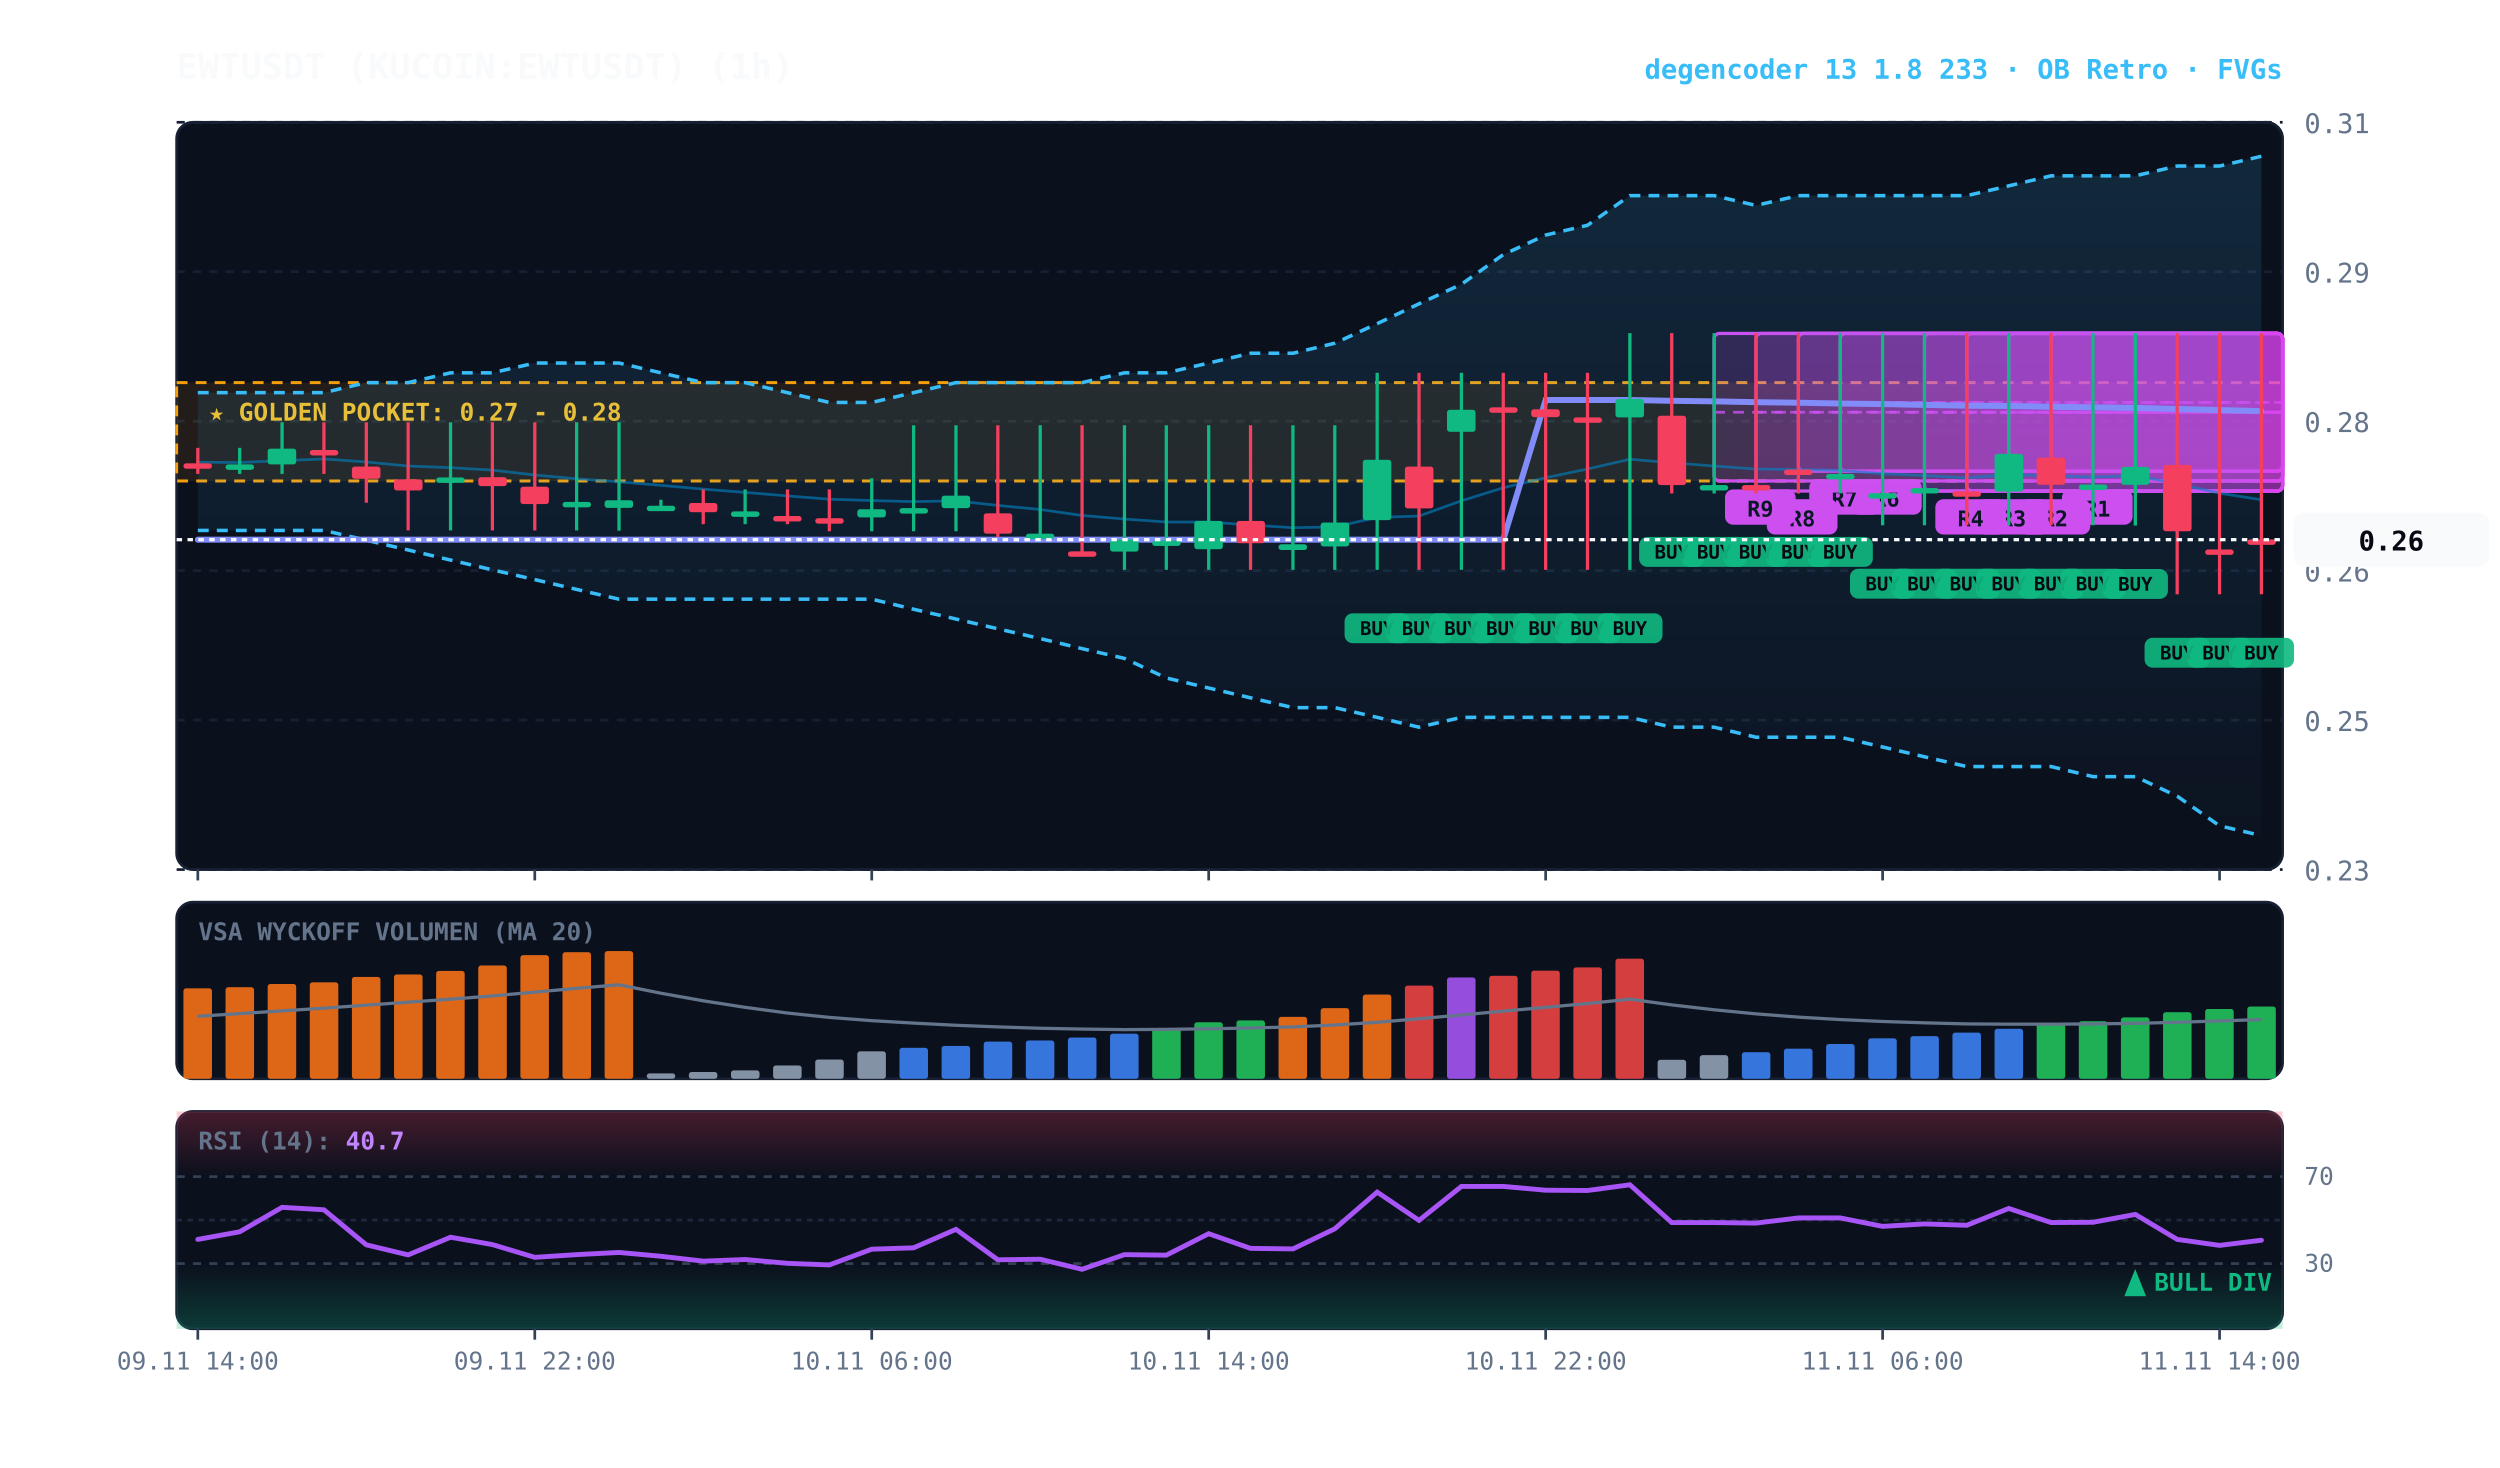
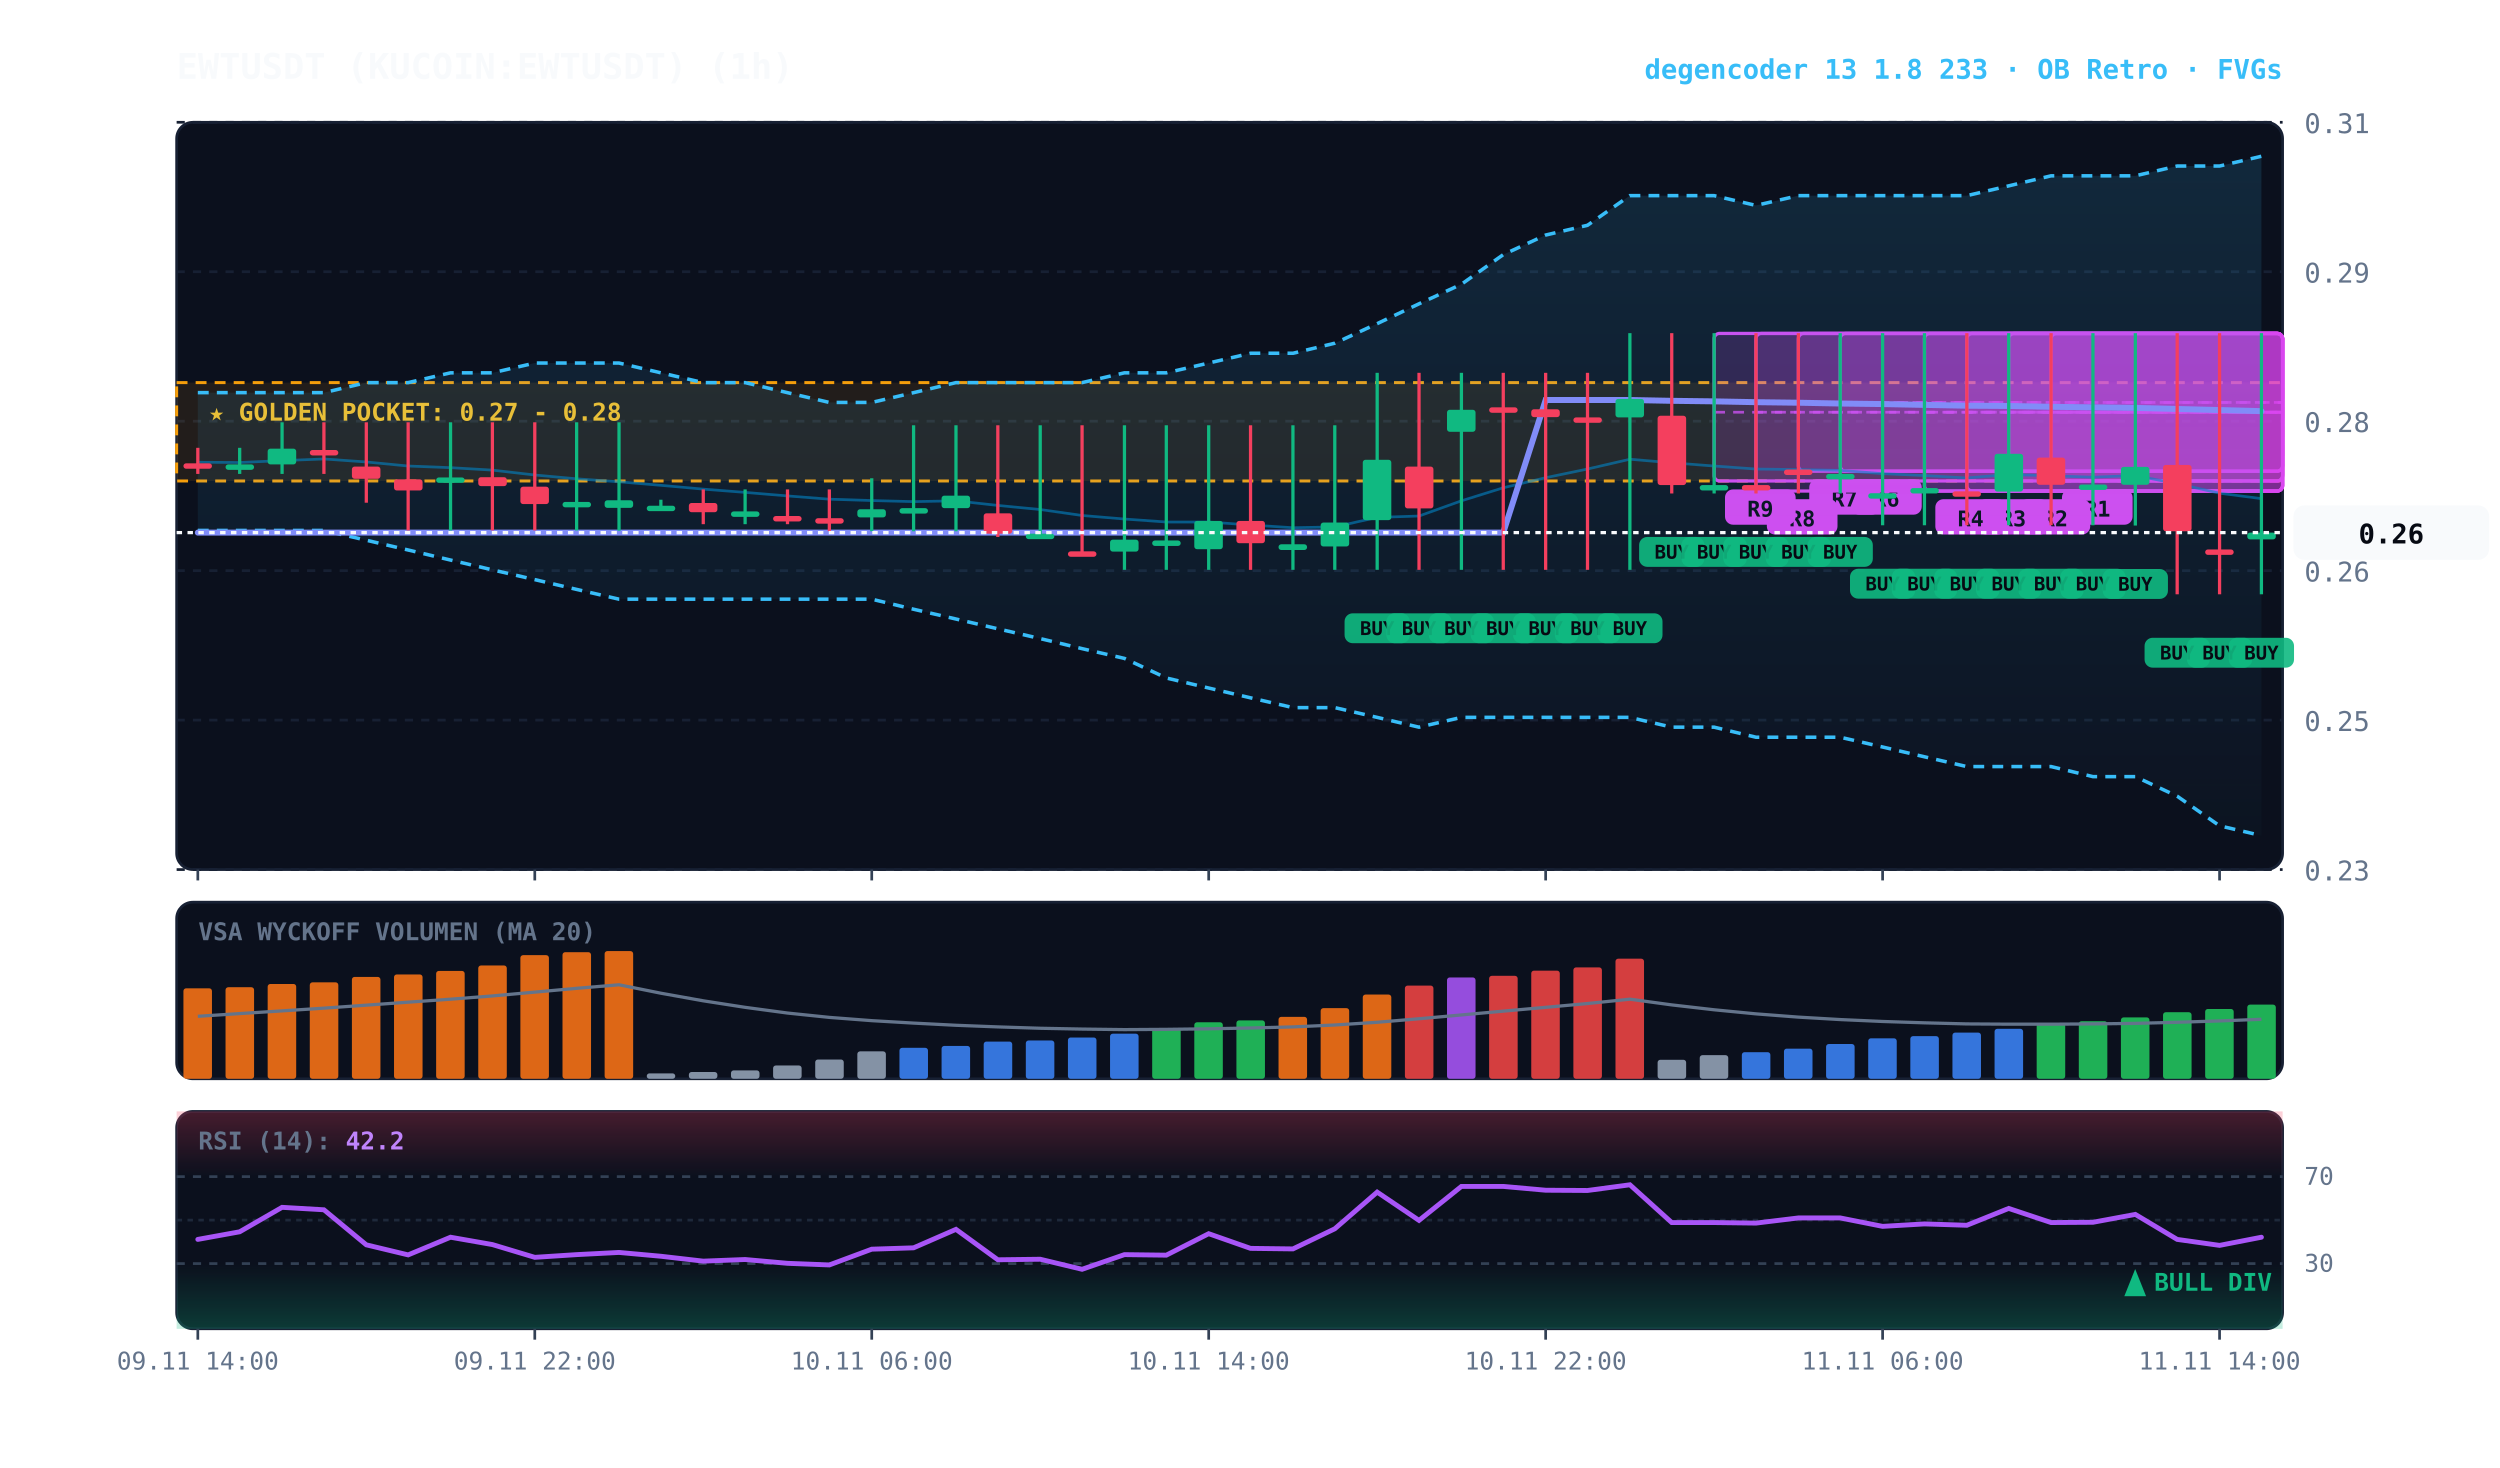
<svg xmlns="http://www.w3.org/2000/svg" viewBox="0 0 920 540" width="100%" height="100%" style="background:#070a13; font-family:'JetBrains Mono', monospace;">
  <defs>
    <linearGradient id="cloud-grad" x1="0%" y1="0%" x2="0%" y2="100%">
      <stop offset="0%" stop-color="#38bdf8" stop-opacity="0.14" />
      <stop offset="100%" stop-color="#38bdf8" stop-opacity="0.02" />
    </linearGradient>
    <linearGradient id="rsi-overbought" x1="0%" y1="0%" x2="0%" y2="100%">
      <stop offset="0%" stop-color="#f43f5e" stop-opacity="0.25" />
      <stop offset="100%" stop-color="#f43f5e" stop-opacity="0.0" />
    </linearGradient>
    <linearGradient id="rsi-oversold" x1="0%" y1="0%" x2="0%" y2="100%">
      <stop offset="0%" stop-color="#10b981" stop-opacity="0.0" />
      <stop offset="100%" stop-color="#10b981" stop-opacity="0.25" />
    </linearGradient>
  </defs>
  <rect x="65" y="45" width="775" height="275" fill="#0b101d" rx="6" stroke="#172033" stroke-width="1" />
  <rect x="65" y="332" width="775" height="65" fill="#0b101d" rx="6" stroke="#172033" stroke-width="1" />
  <rect x="65" y="409" width="775" height="80" fill="#0b101d" rx="6" stroke="#172033" stroke-width="1" />
  <line x1="65" y1="320.0" x2="840" y2="320.0" stroke="#172033" stroke-dasharray="3,3" stroke-width="1" />
  <text x="848" y="324.0" fill="#64748b" font-size="10" text-anchor="start">0.23</text>
  <line x1="65" y1="265.0" x2="840" y2="265.0" stroke="#172033" stroke-dasharray="3,3" stroke-width="1" />
  <text x="848" y="269.0" fill="#64748b" font-size="10" text-anchor="start">0.25</text>
  <line x1="65" y1="210.0" x2="840" y2="210.0" stroke="#172033" stroke-dasharray="3,3" stroke-width="1" />
  <text x="848" y="214.0" fill="#64748b" font-size="10" text-anchor="start">0.26</text>
  <line x1="65" y1="155.0" x2="840" y2="155.0" stroke="#172033" stroke-dasharray="3,3" stroke-width="1" />
  <text x="848" y="159.0" fill="#64748b" font-size="10" text-anchor="start">0.28</text>
  <line x1="65" y1="100.0" x2="840" y2="100.0" stroke="#172033" stroke-dasharray="3,3" stroke-width="1" />
  <text x="848" y="104.0" fill="#64748b" font-size="10" text-anchor="start">0.29</text>
  <line x1="65" y1="45.0" x2="840" y2="45.0" stroke="#172033" stroke-dasharray="3,3" stroke-width="1" />
  <text x="848" y="49.0" fill="#64748b" font-size="10" text-anchor="start">0.31</text>
  <rect x="65" y="140.8" width="775" height="36.2" fill="rgba(245, 158, 11, 0.10)" stroke="#f59e0b" stroke-dasharray="4,3" stroke-width="1.1" />
  <text x="77" y="154.8" fill="#fbbf24" font-size="9" font-weight="bold">★ GOLDEN POCKET: 0.27 - 0.28</text>
  <rect x="754.8" y="122.7" width="85.2" height="54.3" fill="rgba(217, 70, 239, 0.18)" stroke="#d946ef" stroke-width="1.2" rx="2" />
  <line x1="754.8" y1="151.7" x2="840" y2="151.7" stroke="#d946ef" stroke-dasharray="4,3" stroke-width="1.0" opacity="0.8" />
  <rect x="758.8" y="180.1" width="26" height="13" fill="#d946ef" rx="3" />
  <text x="771.8" y="190.1" fill="#070a13" font-size="8" font-weight="bold" text-anchor="middle">R1</text>
  <rect x="739.2" y="122.7" width="100.8" height="58.0" fill="rgba(217, 70, 239, 0.18)" stroke="#d946ef" stroke-width="1.2" rx="2" />
  <line x1="739.2" y1="151.7" x2="840" y2="151.7" stroke="#d946ef" stroke-dasharray="4,3" stroke-width="1.0" opacity="0.8" />
  <rect x="743.2" y="183.7" width="26" height="13" fill="#d946ef" rx="3" />
  <text x="756.2" y="193.7" fill="#070a13" font-size="8" font-weight="bold" text-anchor="middle">R2</text>
  <rect x="723.8" y="122.7" width="116.2" height="58.0" fill="rgba(217, 70, 239, 0.18)" stroke="#d946ef" stroke-width="1.2" rx="2" />
  <line x1="723.8" y1="151.7" x2="840" y2="151.7" stroke="#d946ef" stroke-dasharray="4,3" stroke-width="1.0" opacity="0.8" />
  <rect x="727.8" y="183.7" width="26" height="13" fill="#d946ef" rx="3" />
  <text x="740.8" y="193.7" fill="#070a13" font-size="8" font-weight="bold" text-anchor="middle">R3</text>
  <rect x="708.2" y="122.7" width="131.8" height="58.0" fill="rgba(217, 70, 239, 0.18)" stroke="#d946ef" stroke-width="1.2" rx="2" />
  <line x1="708.2" y1="151.7" x2="840" y2="151.7" stroke="#d946ef" stroke-dasharray="4,3" stroke-width="1.0" opacity="0.8" />
  <rect x="712.2" y="183.7" width="26" height="13" fill="#d946ef" rx="3" />
  <text x="725.2" y="193.7" fill="#070a13" font-size="8" font-weight="bold" text-anchor="middle">R4</text>
  <rect x="677.2" y="122.7" width="162.8" height="50.7" fill="rgba(217, 70, 239, 0.18)" stroke="#d946ef" stroke-width="1.2" rx="2" />
  <line x1="677.2" y1="148.1" x2="840" y2="148.1" stroke="#d946ef" stroke-dasharray="4,3" stroke-width="1.0" opacity="0.8" />
  <rect x="681.2" y="176.4" width="26" height="13" fill="#d946ef" rx="3" />
  <text x="694.2" y="186.4" fill="#070a13" font-size="8" font-weight="bold" text-anchor="middle">R6</text>
  <rect x="661.8" y="122.7" width="178.2" height="50.7" fill="rgba(217, 70, 239, 0.18)" stroke="#d946ef" stroke-width="1.2" rx="2" />
  <line x1="661.8" y1="148.1" x2="840" y2="148.1" stroke="#d946ef" stroke-dasharray="4,3" stroke-width="1.0" opacity="0.8" />
  <rect x="665.8" y="176.4" width="26" height="13" fill="#d946ef" rx="3" />
  <text x="678.8" y="186.4" fill="#070a13" font-size="8" font-weight="bold" text-anchor="middle">R7</text>
  <rect x="646.2" y="122.7" width="193.8" height="58.0" fill="rgba(217, 70, 239, 0.18)" stroke="#d946ef" stroke-width="1.2" rx="2" />
  <line x1="646.2" y1="151.7" x2="840" y2="151.7" stroke="#d946ef" stroke-dasharray="4,3" stroke-width="1.0" opacity="0.8" />
  <rect x="650.2" y="183.7" width="26" height="13" fill="#d946ef" rx="3" />
  <text x="663.2" y="193.7" fill="#070a13" font-size="8" font-weight="bold" text-anchor="middle">R8</text>
  <rect x="630.8" y="122.7" width="209.2" height="54.3" fill="rgba(217, 70, 239, 0.18)" stroke="#d946ef" stroke-width="1.2" rx="2" />
  <line x1="630.8" y1="151.7" x2="840" y2="151.7" stroke="#d946ef" stroke-dasharray="4,3" stroke-width="1.0" opacity="0.8" />
  <rect x="634.8" y="180.1" width="26" height="13" fill="#d946ef" rx="3" />
  <text x="647.8" y="190.1" fill="#070a13" font-size="8" font-weight="bold" text-anchor="middle">R9</text>
  <polygon points="72.8,144.5 88.2,144.5 103.8,144.5 119.2,144.5 134.8,140.8 150.2,140.8 165.8,137.2 181.2,137.2 196.8,133.6 212.2,133.6 227.8,133.6 243.2,137.2 258.8,140.8 274.2,140.8 289.8,144.5 305.2,148.1 320.8,148.1 336.2,144.5 351.8,140.8 367.2,140.8 382.8,140.8 398.2,140.8 413.8,137.2 429.2,137.2 444.8,133.6 460.2,130.0 475.8,130.0 491.2,126.3 506.8,119.1 522.2,111.8 537.8,104.6 553.2,93.7 568.8,86.5 584.2,82.9 599.8,72.0 615.2,72.0 630.8,72.0 646.2,75.6 661.8,72.0 677.2,72.0 692.8,72.0 708.2,72.0 723.8,72.0 739.2,68.4 754.8,64.7 770.2,64.7 785.8,64.7 801.2,61.1 816.8,61.1 832.2,57.5 832.2,307.5 816.8,303.9 801.2,293.0 785.8,285.8 770.2,285.8 754.8,282.1 739.2,282.1 723.8,282.1 708.2,278.5 692.8,274.9 677.2,271.3 661.8,271.3 646.2,271.3 630.8,267.6 615.2,267.6 599.8,264.0 584.2,264.0 568.8,264.0 553.2,264.0 537.8,264.0 522.2,267.6 506.8,264.0 491.2,260.4 475.8,260.4 460.2,256.8 444.8,253.2 429.2,249.5 413.8,242.3 398.2,238.7 382.8,235.0 367.2,231.4 351.8,227.8 336.2,224.2 320.8,220.5 305.2,220.5 289.8,220.5 274.2,220.5 258.8,220.5 243.2,220.5 227.8,220.5 212.2,216.9 196.8,213.3 181.2,209.7 165.8,206.1 150.2,202.4 134.8,198.8 119.2,195.2 103.8,195.2 88.2,195.2 72.8,195.2" fill="url(#cloud-grad)" />
  <polyline points="72.8,144.5 88.2,144.5 103.8,144.5 119.2,144.5 134.8,140.8 150.2,140.8 165.8,137.2 181.2,137.2 196.8,133.6 212.2,133.6 227.8,133.6 243.2,137.2 258.8,140.8 274.2,140.8 289.8,144.5 305.2,148.1 320.8,148.1 336.2,144.5 351.8,140.8 367.2,140.8 382.8,140.8 398.2,140.8 413.8,137.2 429.2,137.2 444.8,133.6 460.2,130.0 475.8,130.0 491.2,126.3 506.8,119.1 522.2,111.8 537.8,104.6 553.2,93.7 568.8,86.5 584.2,82.9 599.8,72.0 615.2,72.0 630.8,72.0 646.2,75.6 661.8,72.0 677.2,72.0 692.8,72.0 708.2,72.0 723.8,72.0 739.2,68.4 754.8,64.7 770.2,64.7 785.8,64.7 801.2,61.1 816.8,61.1 832.2,57.5" fill="none" stroke="#38bdf8" stroke-width="1.3" stroke-dasharray="4,3" />
  <polyline points="72.8,195.2 88.2,195.2 103.8,195.2 119.2,195.2 134.8,198.8 150.2,202.4 165.8,206.1 181.2,209.7 196.8,213.3 212.2,216.9 227.8,220.5 243.2,220.5 258.8,220.5 274.2,220.5 289.8,220.5 305.2,220.5 320.8,220.5 336.2,224.2 351.8,227.8 367.2,231.4 382.8,235.0 398.2,238.7 413.8,242.3 429.2,249.5 444.8,253.2 460.2,256.8 475.8,260.4 491.2,260.4 506.8,264.0 522.2,267.6 537.8,264.0 553.2,264.0 568.8,264.0 584.2,264.0 599.8,264.0 615.2,267.6 630.8,267.6 646.2,271.3 661.8,271.3 677.2,271.3 692.8,274.9 708.2,278.5 723.8,282.1 739.2,282.1 754.8,282.1 770.2,285.8 785.8,285.8 801.2,293.0 816.8,303.9 832.2,307.5" fill="none" stroke="#38bdf8" stroke-width="1.3" stroke-dasharray="4,3" />
-   <polyline points="72.8,170.1 88.2,170.2 103.8,169.5 119.2,168.9 134.8,170.0 150.2,171.5 165.8,172.1 181.2,173.0 196.8,174.8 212.2,176.2 227.8,177.3 243.2,178.6 258.8,180.0 274.2,181.2 289.8,182.5 305.2,183.7 320.8,184.2 336.2,184.6 351.8,184.3 367.2,186.0 382.8,187.5 398.2,189.7 413.8,191.0 429.2,192.1 444.8,192.1 460.2,193.2 475.8,194.2 491.2,193.9 506.8,190.4 522.2,189.9 537.8,184.3 553.2,179.5 568.8,175.8 584.2,172.6 599.8,169.0 615.2,170.3 630.8,171.5 646.2,172.6 661.8,172.8 677.2,173.1 692.8,174.3 708.2,175.0 723.8,175.9 739.2,174.6 754.8,175.1 770.2,175.6 785.8,175.0 801.2,178.0 816.8,181.5 832.2,183.9" fill="none" stroke="#0284c7" stroke-width="1.0" stroke-opacity="0.6" />
-   <polyline points="72.8,198.6 88.2,198.6 103.8,198.6 119.2,198.6 134.8,198.6 150.2,198.6 165.8,198.6 181.2,198.6 196.8,198.6 212.2,198.6 227.8,198.6 243.2,198.6 258.8,198.6 274.2,198.6 289.8,198.6 305.2,198.6 320.8,198.6 336.2,198.6 351.8,198.6 367.2,198.6 382.8,198.6 398.2,198.6 413.8,198.6 429.2,198.6 444.8,198.6 460.2,198.6 475.8,198.6 491.2,198.6 506.8,198.6 522.2,198.6 537.8,198.6 553.2,198.6 568.8,147.2 584.2,147.2 599.8,147.2 615.2,147.5 630.8,147.7 646.2,148.0 661.8,148.2 677.2,148.5 692.8,148.7 708.2,149.0 723.8,149.3 739.2,149.4 754.8,149.7 770.2,149.9 785.8,150.1 801.2,150.5 816.8,150.9 832.2,151.3" fill="none" stroke="#818cf8" stroke-width="2.2" stroke-linecap="round" />
+   <polyline points="72.8,170.1 88.2,170.2 103.8,169.5 119.2,168.9 134.8,170.0 150.2,171.5 165.8,172.1 181.2,173.0 196.8,174.8 212.2,176.2 227.8,177.3 243.2,178.6 258.8,180.0 274.2,181.2 289.8,182.5 305.2,183.7 320.8,184.2 336.2,184.6 351.8,184.3 367.2,186.0 382.8,187.5 398.2,189.7 413.8,191.0 429.2,192.1 444.8,192.1 460.2,193.2 475.8,194.2 491.2,193.9 506.8,190.4 522.2,189.9 537.8,184.3 553.2,179.5 568.8,175.8 584.2,172.6 599.8,169.0 615.2,170.3 630.8,171.5 646.2,172.6 661.8,172.8 677.2,173.1 692.8,174.3 708.2,175.0 723.8,175.9 739.2,174.6 754.8,175.1 770.2,175.6 785.8,175.0 801.2,178.0 816.8,181.5 832.2,183.5" fill="none" stroke="#0284c7" stroke-width="1.0" stroke-opacity="0.6" />
+   <polyline points="72.8,196.0 88.2,196.0 103.8,196.0 119.2,196.0 134.8,196.0 150.2,196.0 165.8,196.0 181.2,196.0 196.8,196.0 212.2,196.0 227.8,196.0 243.2,196.0 258.8,196.0 274.2,196.0 289.8,196.0 305.2,196.0 320.8,196.0 336.2,196.0 351.8,196.0 367.2,196.0 382.8,196.0 398.2,196.0 413.8,196.0 429.2,196.0 444.8,196.0 460.2,196.0 475.8,196.0 491.2,196.0 506.8,196.0 522.2,196.0 537.8,196.0 553.2,196.0 568.8,147.2 584.2,147.2 599.8,147.2 615.2,147.5 630.8,147.7 646.2,148.0 661.8,148.2 677.2,148.5 692.8,148.7 708.2,149.0 723.8,149.3 739.2,149.4 754.8,149.7 770.2,149.9 785.8,150.1 801.2,150.5 816.8,150.9 832.2,151.3" fill="none" stroke="#818cf8" stroke-width="2.2" stroke-linecap="round" />
  <line x1="72.8" y1="164.8" x2="72.8" y2="174.4" stroke="#f43f5e" stroke-width="1.2" />
  <rect x="67.5" y="170.5" width="10.5" height="2.0" fill="#f43f5e" rx="1" />
  <line x1="88.2" y1="164.8" x2="88.2" y2="174.4" stroke="#10b981" stroke-width="1.2" />
  <rect x="83.0" y="170.9" width="10.5" height="2.0" fill="#10b981" rx="1" />
  <line x1="103.8" y1="155.4" x2="103.8" y2="174.4" stroke="#10b981" stroke-width="1.2" />
  <rect x="98.5" y="165.1" width="10.5" height="5.8" fill="#10b981" rx="1" />
  <line x1="119.2" y1="155.4" x2="119.2" y2="174.4" stroke="#f43f5e" stroke-width="1.2" />
  <rect x="114.0" y="165.6" width="10.5" height="2.0" fill="#f43f5e" rx="1" />
  <line x1="134.8" y1="155.4" x2="134.8" y2="185.0" stroke="#f43f5e" stroke-width="1.2" />
  <rect x="129.5" y="171.7" width="10.5" height="4.5" fill="#f43f5e" rx="1" />
  <line x1="150.2" y1="155.4" x2="150.2" y2="195.2" stroke="#f43f5e" stroke-width="1.2" />
  <rect x="145.0" y="176.4" width="10.5" height="4.1" fill="#f43f5e" rx="1" />
  <line x1="165.8" y1="155.4" x2="165.8" y2="195.2" stroke="#10b981" stroke-width="1.2" />
  <rect x="160.5" y="175.7" width="10.5" height="2.0" fill="#10b981" rx="1" />
  <line x1="181.2" y1="155.4" x2="181.2" y2="195.2" stroke="#f43f5e" stroke-width="1.2" />
  <rect x="176.0" y="175.6" width="10.5" height="3.3" fill="#f43f5e" rx="1" />
  <line x1="196.8" y1="155.4" x2="196.8" y2="195.2" stroke="#f43f5e" stroke-width="1.2" />
  <rect x="191.5" y="179.1" width="10.5" height="6.4" fill="#f43f5e" rx="1" />
  <line x1="212.2" y1="155.4" x2="212.2" y2="195.2" stroke="#10b981" stroke-width="1.2" />
  <rect x="207.0" y="184.7" width="10.5" height="2.0" fill="#10b981" rx="1" />
  <line x1="227.8" y1="155.4" x2="227.8" y2="195.3" stroke="#10b981" stroke-width="1.2" />
  <rect x="222.5" y="184.1" width="10.5" height="2.8" fill="#10b981" rx="1" />
  <line x1="243.2" y1="183.9" x2="243.2" y2="187.3" stroke="#10b981" stroke-width="1.2" />
  <rect x="238.0" y="186.1" width="10.5" height="2.0" fill="#10b981" rx="1" />
  <line x1="258.8" y1="180.1" x2="258.8" y2="192.9" stroke="#f43f5e" stroke-width="1.2" />
  <rect x="253.5" y="185.1" width="10.5" height="3.4" fill="#f43f5e" rx="1" />
  <line x1="274.2" y1="180.1" x2="274.2" y2="192.9" stroke="#10b981" stroke-width="1.2" />
  <rect x="269.0" y="188.2" width="10.5" height="2.0" fill="#10b981" rx="1" />
  <line x1="289.8" y1="180.1" x2="289.8" y2="192.9" stroke="#f43f5e" stroke-width="1.2" />
  <rect x="284.5" y="189.9" width="10.5" height="2.0" fill="#f43f5e" rx="1" />
  <line x1="305.2" y1="180.1" x2="305.2" y2="195.5" stroke="#f43f5e" stroke-width="1.2" />
  <rect x="300.0" y="190.7" width="10.5" height="2.0" fill="#f43f5e" rx="1" />
  <line x1="320.8" y1="176.0" x2="320.8" y2="195.5" stroke="#10b981" stroke-width="1.2" />
  <rect x="315.5" y="187.4" width="10.5" height="3.0" fill="#10b981" rx="1" />
  <line x1="336.2" y1="156.5" x2="336.2" y2="195.5" stroke="#10b981" stroke-width="1.2" />
  <rect x="331.0" y="187.0" width="10.5" height="2.0" fill="#10b981" rx="1" />
  <line x1="351.8" y1="156.5" x2="351.8" y2="195.5" stroke="#10b981" stroke-width="1.2" />
  <rect x="346.5" y="182.4" width="10.5" height="4.6" fill="#10b981" rx="1" />
  <line x1="367.2" y1="156.5" x2="367.2" y2="197.6" stroke="#f43f5e" stroke-width="1.2" />
  <rect x="362.0" y="188.9" width="10.5" height="7.5" fill="#f43f5e" rx="1" />
  <line x1="382.8" y1="156.5" x2="382.8" y2="197.6" stroke="#10b981" stroke-width="1.2" />
  <rect x="377.5" y="196.4" width="10.5" height="2.0" fill="#10b981" rx="1" />
  <line x1="398.2" y1="156.5" x2="398.2" y2="203.8" stroke="#f43f5e" stroke-width="1.2" />
  <rect x="393.0" y="202.9" width="10.5" height="2.0" fill="#f43f5e" rx="1" />
  <line x1="413.8" y1="156.5" x2="413.8" y2="209.7" stroke="#10b981" stroke-width="1.2" />
  <rect x="408.5" y="198.6" width="10.5" height="4.4" fill="#10b981" rx="1" />
  <line x1="429.2" y1="156.5" x2="429.2" y2="209.7" stroke="#10b981" stroke-width="1.2" />
  <rect x="424.0" y="198.9" width="10.5" height="2.0" fill="#10b981" rx="1" />
  <line x1="444.8" y1="156.5" x2="444.8" y2="209.7" stroke="#10b981" stroke-width="1.2" />
  <rect x="439.5" y="191.7" width="10.5" height="10.4" fill="#10b981" rx="1" />
  <line x1="460.2" y1="156.5" x2="460.2" y2="209.7" stroke="#f43f5e" stroke-width="1.2" />
  <rect x="455.0" y="191.7" width="10.5" height="8.2" fill="#f43f5e" rx="1" />
  <line x1="475.8" y1="156.5" x2="475.8" y2="209.7" stroke="#10b981" stroke-width="1.2" />
  <rect x="470.5" y="200.3" width="10.5" height="2.1" fill="#10b981" rx="1" />
  <line x1="491.2" y1="156.5" x2="491.2" y2="209.7" stroke="#10b981" stroke-width="1.2" />
  <rect x="486.0" y="192.3" width="10.5" height="8.8" fill="#10b981" rx="1" />
  <line x1="506.8" y1="137.2" x2="506.8" y2="209.7" stroke="#10b981" stroke-width="1.2" />
  <rect x="501.5" y="169.2" width="10.5" height="22.2" fill="#10b981" rx="1" />
  <rect x="494.8" y="225.7" width="24" height="11" fill="#10b981" rx="3" opacity="0.9" />
  <text x="506.8" y="233.7" fill="#070a13" font-size="7" font-weight="bold" text-anchor="middle">BUY</text>
  <line x1="522.2" y1="137.2" x2="522.2" y2="209.7" stroke="#f43f5e" stroke-width="1.2" />
  <rect x="517.0" y="171.7" width="10.5" height="15.4" fill="#f43f5e" rx="1" />
  <rect x="510.2" y="225.7" width="24" height="11" fill="#10b981" rx="3" opacity="0.9" />
  <text x="522.2" y="233.7" fill="#070a13" font-size="7" font-weight="bold" text-anchor="middle">BUY</text>
  <line x1="537.8" y1="137.2" x2="537.8" y2="209.7" stroke="#10b981" stroke-width="1.2" />
  <rect x="532.5" y="150.8" width="10.5" height="8.1" fill="#10b981" rx="1" />
  <rect x="525.8" y="225.7" width="24" height="11" fill="#10b981" rx="3" opacity="0.9" />
  <text x="537.8" y="233.7" fill="#070a13" font-size="7" font-weight="bold" text-anchor="middle">BUY</text>
  <line x1="553.2" y1="137.2" x2="553.2" y2="209.7" stroke="#f43f5e" stroke-width="1.2" />
  <rect x="548.0" y="149.9" width="10.5" height="2.0" fill="#f43f5e" rx="1" />
  <rect x="541.2" y="225.7" width="24" height="11" fill="#10b981" rx="3" opacity="0.9" />
  <text x="553.2" y="233.7" fill="#070a13" font-size="7" font-weight="bold" text-anchor="middle">BUY</text>
  <line x1="568.8" y1="137.2" x2="568.8" y2="209.7" stroke="#f43f5e" stroke-width="1.2" />
  <rect x="563.5" y="150.6" width="10.5" height="2.9" fill="#f43f5e" rx="1" />
  <rect x="556.8" y="225.7" width="24" height="11" fill="#10b981" rx="3" opacity="0.9" />
  <text x="568.8" y="233.7" fill="#070a13" font-size="7" font-weight="bold" text-anchor="middle">BUY</text>
  <line x1="584.2" y1="137.2" x2="584.2" y2="209.7" stroke="#f43f5e" stroke-width="1.2" />
  <rect x="579.0" y="153.6" width="10.5" height="2.0" fill="#f43f5e" rx="1" />
  <rect x="572.2" y="225.7" width="24" height="11" fill="#10b981" rx="3" opacity="0.9" />
  <text x="584.2" y="233.7" fill="#070a13" font-size="7" font-weight="bold" text-anchor="middle">BUY</text>
  <line x1="599.8" y1="122.6" x2="599.8" y2="209.7" stroke="#10b981" stroke-width="1.2" />
  <rect x="594.5" y="146.8" width="10.5" height="6.8" fill="#10b981" rx="1" />
  <rect x="587.8" y="225.7" width="24" height="11" fill="#10b981" rx="3" opacity="0.9" />
  <text x="599.8" y="233.7" fill="#070a13" font-size="7" font-weight="bold" text-anchor="middle">BUY</text>
  <line x1="615.2" y1="122.6" x2="615.2" y2="181.6" stroke="#f43f5e" stroke-width="1.2" />
  <rect x="610.0" y="153.0" width="10.5" height="25.5" fill="#f43f5e" rx="1" />
  <rect x="603.2" y="197.6" width="24" height="11" fill="#10b981" rx="3" opacity="0.9" />
  <text x="615.2" y="205.6" fill="#070a13" font-size="7" font-weight="bold" text-anchor="middle">BUY</text>
  <line x1="630.8" y1="122.6" x2="630.8" y2="181.6" stroke="#10b981" stroke-width="1.2" />
  <rect x="625.5" y="178.5" width="10.5" height="2.0" fill="#10b981" rx="1" />
  <rect x="618.8" y="197.6" width="24" height="11" fill="#10b981" rx="3" opacity="0.9" />
  <text x="630.8" y="205.6" fill="#070a13" font-size="7" font-weight="bold" text-anchor="middle">BUY</text>
  <line x1="646.2" y1="122.6" x2="646.2" y2="181.6" stroke="#f43f5e" stroke-width="1.2" />
  <rect x="641.0" y="178.5" width="10.5" height="2.0" fill="#f43f5e" rx="1" />
  <rect x="634.2" y="197.6" width="24" height="11" fill="#10b981" rx="3" opacity="0.9" />
  <text x="646.2" y="205.6" fill="#070a13" font-size="7" font-weight="bold" text-anchor="middle">BUY</text>
  <line x1="661.8" y1="122.6" x2="661.8" y2="181.6" stroke="#f43f5e" stroke-width="1.2" />
  <rect x="656.5" y="172.8" width="10.5" height="2.0" fill="#f43f5e" rx="1" />
  <rect x="649.8" y="197.6" width="24" height="11" fill="#10b981" rx="3" opacity="0.9" />
  <text x="661.8" y="205.6" fill="#070a13" font-size="7" font-weight="bold" text-anchor="middle">BUY</text>
  <line x1="677.2" y1="122.6" x2="677.2" y2="181.6" stroke="#10b981" stroke-width="1.2" />
  <rect x="672.0" y="174.4" width="10.5" height="2.0" fill="#10b981" rx="1" />
  <rect x="665.2" y="197.6" width="24" height="11" fill="#10b981" rx="3" opacity="0.9" />
  <text x="677.2" y="205.6" fill="#070a13" font-size="7" font-weight="bold" text-anchor="middle">BUY</text>
  <line x1="692.8" y1="122.6" x2="692.8" y2="193.3" stroke="#10b981" stroke-width="1.2" />
  <rect x="687.5" y="181.5" width="10.5" height="2.0" fill="#10b981" rx="1" />
  <rect x="680.8" y="209.3" width="24" height="11" fill="#10b981" rx="3" opacity="0.9" />
  <text x="692.8" y="217.3" fill="#070a13" font-size="7" font-weight="bold" text-anchor="middle">BUY</text>
  <line x1="708.2" y1="122.6" x2="708.2" y2="193.3" stroke="#10b981" stroke-width="1.2" />
  <rect x="703.0" y="179.6" width="10.5" height="2.0" fill="#10b981" rx="1" />
  <rect x="696.2" y="209.3" width="24" height="11" fill="#10b981" rx="3" opacity="0.9" />
  <text x="708.2" y="217.3" fill="#070a13" font-size="7" font-weight="bold" text-anchor="middle">BUY</text>
  <line x1="723.8" y1="122.6" x2="723.8" y2="193.3" stroke="#f43f5e" stroke-width="1.2" />
  <rect x="718.5" y="180.8" width="10.5" height="2.0" fill="#f43f5e" rx="1" />
  <rect x="711.8" y="209.3" width="24" height="11" fill="#10b981" rx="3" opacity="0.9" />
  <text x="723.8" y="217.3" fill="#070a13" font-size="7" font-weight="bold" text-anchor="middle">BUY</text>
  <line x1="739.2" y1="122.6" x2="739.2" y2="193.3" stroke="#10b981" stroke-width="1.2" />
  <rect x="734.0" y="167.0" width="10.5" height="13.9" fill="#10b981" rx="1" />
  <rect x="727.2" y="209.3" width="24" height="11" fill="#10b981" rx="3" opacity="0.9" />
  <text x="739.2" y="217.3" fill="#070a13" font-size="7" font-weight="bold" text-anchor="middle">BUY</text>
  <line x1="754.8" y1="122.6" x2="754.8" y2="193.3" stroke="#f43f5e" stroke-width="1.2" />
  <rect x="749.5" y="168.4" width="10.5" height="10.0" fill="#f43f5e" rx="1" />
  <rect x="742.8" y="209.3" width="24" height="11" fill="#10b981" rx="3" opacity="0.9" />
  <text x="754.8" y="217.3" fill="#070a13" font-size="7" font-weight="bold" text-anchor="middle">BUY</text>
  <line x1="770.2" y1="122.6" x2="770.2" y2="193.3" stroke="#10b981" stroke-width="1.2" />
  <rect x="765.0" y="178.3" width="10.5" height="2.0" fill="#10b981" rx="1" />
  <rect x="758.2" y="209.3" width="24" height="11" fill="#10b981" rx="3" opacity="0.9" />
  <text x="770.2" y="217.3" fill="#070a13" font-size="7" font-weight="bold" text-anchor="middle">BUY</text>
  <line x1="785.8" y1="122.6" x2="785.8" y2="193.4" stroke="#10b981" stroke-width="1.2" />
  <rect x="780.5" y="171.8" width="10.5" height="6.6" fill="#10b981" rx="1" />
  <rect x="773.8" y="209.4" width="24" height="11" fill="#10b981" rx="3" opacity="0.9" />
  <text x="785.8" y="217.4" fill="#070a13" font-size="7" font-weight="bold" text-anchor="middle">BUY</text>
  <line x1="801.2" y1="122.6" x2="801.2" y2="218.7" stroke="#f43f5e" stroke-width="1.2" />
  <rect x="796.0" y="171.1" width="10.5" height="24.4" fill="#f43f5e" rx="1" />
  <rect x="789.2" y="234.7" width="24" height="11" fill="#10b981" rx="3" opacity="0.9" />
  <text x="801.2" y="242.7" fill="#070a13" font-size="7" font-weight="bold" text-anchor="middle">BUY</text>
  <line x1="816.8" y1="122.6" x2="816.8" y2="218.7" stroke="#f43f5e" stroke-width="1.2" />
  <rect x="811.5" y="202.2" width="10.5" height="2.0" fill="#f43f5e" rx="1" />
  <rect x="804.8" y="234.7" width="24" height="11" fill="#10b981" rx="3" opacity="0.9" />
  <text x="816.8" y="242.7" fill="#070a13" font-size="7" font-weight="bold" text-anchor="middle">BUY</text>
-   <line x1="832.2" y1="122.6" x2="832.2" y2="218.7" stroke="#f43f5e" stroke-width="1.2" />
-   <rect x="827.0" y="198.5" width="10.5" height="2.0" fill="#f43f5e" rx="1" />
+   <line x1="832.2" y1="122.6" x2="832.2" y2="218.7" stroke="#10b981" stroke-width="1.2" />
+   <rect x="827.0" y="196.0" width="10.5" height="2.5" fill="#10b981" rx="1" />
  <rect x="820.2" y="234.7" width="24" height="11" fill="#10b981" rx="3" opacity="0.9" />
  <text x="832.2" y="242.7" fill="#070a13" font-size="7" font-weight="bold" text-anchor="middle">BUY</text>
-   <line x1="65" y1="198.6" x2="840" y2="198.6" stroke="#f8fafc" stroke-width="1.2" stroke-dasharray="2,2" />
-   <rect x="844" y="188.6" width="72" height="20" fill="#f8fafc" rx="4" />
-   <text x="880" y="202.6" fill="#070a13" font-size="10" font-weight="bold" text-anchor="middle">0.26</text>
+   <line x1="65" y1="196.0" x2="840" y2="196.0" stroke="#f8fafc" stroke-width="1.2" stroke-dasharray="2,2" />
+   <rect x="844" y="186.0" width="72" height="20" fill="#f8fafc" rx="4" />
+   <text x="880" y="200.0" fill="#070a13" font-size="10" font-weight="bold" text-anchor="middle">0.26</text>
  <text x="73" y="346" fill="#64748b" font-size="9" font-weight="bold">VSA WYCKOFF VOLUMEN (MA 20)</text>
  <rect x="67.5" y="363.7" width="10.5" height="33.3" fill="#f97316" opacity="0.88" rx="1" />
  <rect x="83.0" y="363.3" width="10.5" height="33.7" fill="#f97316" opacity="0.88" rx="1" />
  <rect x="98.5" y="362.1" width="10.5" height="34.9" fill="#f97316" opacity="0.88" rx="1" />
  <rect x="114.0" y="361.5" width="10.5" height="35.5" fill="#f97316" opacity="0.88" rx="1" />
  <rect x="129.5" y="359.5" width="10.5" height="37.5" fill="#f97316" opacity="0.88" rx="1" />
  <rect x="145.0" y="358.6" width="10.5" height="38.4" fill="#f97316" opacity="0.88" rx="1" />
  <rect x="160.5" y="357.3" width="10.5" height="39.7" fill="#f97316" opacity="0.88" rx="1" />
  <rect x="176.0" y="355.3" width="10.5" height="41.7" fill="#f97316" opacity="0.88" rx="1" />
  <rect x="191.5" y="351.5" width="10.5" height="45.5" fill="#f97316" opacity="0.88" rx="1" />
  <rect x="207.0" y="350.4" width="10.5" height="46.6" fill="#f97316" opacity="0.88" rx="1" />
  <rect x="222.5" y="350.0" width="10.5" height="47.0" fill="#f97316" opacity="0.88" rx="1" />
  <rect x="238.0" y="395.0" width="10.5" height="2.0" fill="#94a3b8" opacity="0.88" rx="1" />
  <rect x="253.5" y="394.5" width="10.5" height="2.5" fill="#94a3b8" opacity="0.88" rx="1" />
  <rect x="269.0" y="393.9" width="10.5" height="3.1" fill="#94a3b8" opacity="0.88" rx="1" />
  <rect x="284.5" y="392.1" width="10.5" height="4.9" fill="#94a3b8" opacity="0.88" rx="1" />
  <rect x="300.0" y="389.9" width="10.5" height="7.1" fill="#94a3b8" opacity="0.88" rx="1" />
  <rect x="315.5" y="386.9" width="10.5" height="10.1" fill="#94a3b8" opacity="0.88" rx="1" />
  <rect x="331.0" y="385.6" width="10.5" height="11.4" fill="#3b82f6" opacity="0.88" rx="1" />
  <rect x="346.5" y="384.9" width="10.5" height="12.1" fill="#3b82f6" opacity="0.88" rx="1" />
  <rect x="362.0" y="383.3" width="10.5" height="13.7" fill="#3b82f6" opacity="0.88" rx="1" />
  <rect x="377.5" y="382.9" width="10.5" height="14.1" fill="#3b82f6" opacity="0.88" rx="1" />
  <rect x="393.0" y="381.8" width="10.5" height="15.2" fill="#3b82f6" opacity="0.88" rx="1" />
  <rect x="408.5" y="380.4" width="10.5" height="16.6" fill="#3b82f6" opacity="0.88" rx="1" />
  <rect x="424.0" y="378.4" width="10.5" height="18.6" fill="#22c55e" opacity="0.88" rx="1" />
  <rect x="439.5" y="376.2" width="10.5" height="20.8" fill="#22c55e" opacity="0.88" rx="1" />
  <rect x="455.0" y="375.5" width="10.5" height="21.5" fill="#22c55e" opacity="0.88" rx="1" />
  <rect x="470.5" y="374.2" width="10.5" height="22.8" fill="#f97316" opacity="0.88" rx="1" />
  <rect x="486.0" y="371.0" width="10.5" height="26.0" fill="#f97316" opacity="0.88" rx="1" />
  <rect x="501.5" y="366.0" width="10.5" height="31.0" fill="#f97316" opacity="0.88" rx="1" />
  <rect x="517.0" y="362.7" width="10.5" height="34.3" fill="#ef4444" opacity="0.88" rx="1" />
  <rect x="532.5" y="359.7" width="10.5" height="37.3" fill="#a855f7" opacity="0.88" rx="1" />
  <rect x="548.0" y="359.1" width="10.5" height="37.9" fill="#ef4444" opacity="0.88" rx="1" />
  <rect x="563.5" y="357.2" width="10.5" height="39.8" fill="#ef4444" opacity="0.88" rx="1" />
  <rect x="579.0" y="356.0" width="10.5" height="41.0" fill="#ef4444" opacity="0.88" rx="1" />
  <rect x="594.5" y="352.8" width="10.5" height="44.2" fill="#ef4444" opacity="0.88" rx="1" />
  <rect x="610.0" y="390.0" width="10.5" height="7.0" fill="#94a3b8" opacity="0.88" rx="1" />
  <rect x="625.5" y="388.3" width="10.5" height="8.7" fill="#94a3b8" opacity="0.88" rx="1" />
  <rect x="641.0" y="387.2" width="10.5" height="9.8" fill="#3b82f6" opacity="0.88" rx="1" />
  <rect x="656.5" y="385.9" width="10.5" height="11.1" fill="#3b82f6" opacity="0.88" rx="1" />
  <rect x="672.0" y="384.2" width="10.5" height="12.8" fill="#3b82f6" opacity="0.88" rx="1" />
  <rect x="687.5" y="382.1" width="10.5" height="14.9" fill="#3b82f6" opacity="0.88" rx="1" />
  <rect x="703.0" y="381.3" width="10.5" height="15.7" fill="#3b82f6" opacity="0.88" rx="1" />
  <rect x="718.5" y="380.0" width="10.5" height="17.0" fill="#3b82f6" opacity="0.88" rx="1" />
  <rect x="734.0" y="378.6" width="10.5" height="18.4" fill="#3b82f6" opacity="0.88" rx="1" />
  <rect x="749.5" y="376.6" width="10.5" height="20.4" fill="#22c55e" opacity="0.88" rx="1" />
  <rect x="765.0" y="375.8" width="10.5" height="21.2" fill="#22c55e" opacity="0.88" rx="1" />
  <rect x="780.5" y="374.4" width="10.5" height="22.6" fill="#22c55e" opacity="0.88" rx="1" />
  <rect x="796.0" y="372.5" width="10.5" height="24.5" fill="#22c55e" opacity="0.88" rx="1" />
  <rect x="811.5" y="371.3" width="10.5" height="25.7" fill="#22c55e" opacity="0.88" rx="1" />
-   <rect x="827.0" y="370.4" width="10.5" height="26.6" fill="#22c55e" opacity="0.88" rx="1" />
-   <polyline points="72.8,374.0 88.2,373.0 103.8,372.0 119.2,371.0 134.8,369.9 150.2,368.8 165.8,367.7 181.2,366.5 196.8,365.1 212.2,363.7 227.8,362.4 243.2,365.5 258.8,368.3 274.2,370.7 289.8,372.8 305.2,374.4 320.8,375.6 336.2,376.5 351.8,377.3 367.2,377.9 382.8,378.4 398.2,378.7 413.8,378.9 429.2,378.8 444.8,378.6 460.2,378.3 475.8,377.9 491.2,377.2 506.8,376.2 522.2,374.9 537.8,373.5 553.2,372.1 568.8,370.7 584.2,369.3 599.8,367.7 615.2,369.8 630.8,371.6 646.2,373.1 661.8,374.3 677.2,375.2 692.8,375.9 708.2,376.4 723.8,376.8 739.2,376.9 754.8,376.9 770.2,376.8 785.8,376.6 801.2,376.2 816.8,375.7 832.2,375.2" fill="none" stroke="#64748b" stroke-width="1.2" />
+   <rect x="827.0" y="369.7" width="10.5" height="27.3" fill="#22c55e" opacity="0.88" rx="1" />
+   <polyline points="72.8,374.0 88.2,373.0 103.8,372.0 119.2,371.0 134.8,369.9 150.2,368.8 165.8,367.7 181.2,366.5 196.8,365.1 212.2,363.7 227.8,362.4 243.2,365.5 258.8,368.3 274.2,370.7 289.8,372.8 305.2,374.4 320.8,375.6 336.2,376.5 351.8,377.3 367.2,377.9 382.8,378.4 398.2,378.7 413.8,378.9 429.2,378.8 444.8,378.6 460.2,378.3 475.8,377.9 491.2,377.2 506.8,376.2 522.2,374.9 537.8,373.5 553.2,372.1 568.8,370.7 584.2,369.3 599.8,367.7 615.2,369.8 630.8,371.6 646.2,373.1 661.8,374.3 677.2,375.2 692.8,375.9 708.2,376.4 723.8,376.8 739.2,376.9 754.8,376.9 770.2,376.8 785.8,376.6 801.2,376.2 816.8,375.7 832.2,375.1" fill="none" stroke="#64748b" stroke-width="1.2" />
  <rect x="65" y="409" width="775" height="24.0" fill="url(#rsi-overbought)" />
  <rect x="65" y="465.0" width="775" height="24.0" fill="url(#rsi-oversold)" />
  <line x1="65" y1="433.0" x2="840" y2="433.0" stroke="#334155" stroke-dasharray="3,3" stroke-width="1" />
  <text x="848" y="436.0" fill="#64748b" font-size="9">70</text>
  <line x1="65" y1="449.0" x2="840" y2="449.0" stroke="#1e293b" stroke-dasharray="2,2" stroke-width="1" />
  <line x1="65" y1="465.0" x2="840" y2="465.0" stroke="#334155" stroke-dasharray="3,3" stroke-width="1" />
  <text x="848" y="468.0" fill="#64748b" font-size="9">30</text>
-   <polyline points="72.8,456.1 88.2,453.3 103.8,444.3 119.2,445.2 134.8,458.1 150.2,461.8 165.8,455.3 181.2,458.0 196.8,462.7 212.2,461.7 227.8,460.9 243.2,462.3 258.8,464.1 274.2,463.5 289.8,464.9 305.2,465.5 320.8,459.7 336.2,459.2 351.8,452.4 367.2,463.6 382.8,463.4 398.2,467.1 413.8,461.7 429.2,461.9 444.8,454.0 460.2,459.4 475.8,459.6 491.2,452.2 506.8,438.7 522.2,449.1 537.8,436.6 553.2,436.6 568.8,438.0 584.2,438.1 599.8,436.0 615.2,449.9 630.8,449.9 646.2,450.1 661.8,448.2 677.2,448.2 692.8,451.3 708.2,450.4 723.8,450.9 739.2,444.7 754.8,449.9 770.2,449.8 785.8,446.9 801.2,456.1 816.8,458.3 832.2,456.4" fill="none" stroke="#a855f7" stroke-width="1.8" stroke-linecap="round" />
+   <polyline points="72.8,456.1 88.2,453.3 103.8,444.3 119.2,445.2 134.8,458.1 150.2,461.8 165.8,455.3 181.2,458.0 196.8,462.7 212.2,461.7 227.8,460.9 243.2,462.3 258.8,464.1 274.2,463.5 289.8,464.9 305.2,465.5 320.8,459.7 336.2,459.2 351.8,452.4 367.2,463.6 382.8,463.4 398.2,467.1 413.8,461.7 429.2,461.9 444.8,454.0 460.2,459.4 475.8,459.6 491.2,452.2 506.8,438.7 522.2,449.1 537.8,436.6 553.2,436.6 568.8,438.0 584.2,438.1 599.8,436.0 615.2,449.9 630.8,449.9 646.2,450.1 661.8,448.2 677.2,448.2 692.8,451.3 708.2,450.4 723.8,450.9 739.2,444.7 754.8,449.9 770.2,449.8 785.8,446.9 801.2,456.1 816.8,458.3 832.2,455.3" fill="none" stroke="#a855f7" stroke-width="1.8" stroke-linecap="round" />
  <g transform="translate(785.75, 477)">
    <path d="M 0 -10 L 4 0 L -4 0 Z" fill="#10b981" />
    <text x="7" y="-2" fill="#10b981" font-size="9" font-weight="bold">BULL DIV</text>
  </g>
-   <text x="73" y="423" fill="#64748b" font-size="9" font-weight="bold">RSI (14): <tspan fill="#c084fc">40.7</tspan>
+   <text x="73" y="423" fill="#64748b" font-size="9" font-weight="bold">RSI (14): <tspan fill="#c084fc">42.2</tspan>
  </text>
  <line x1="72.8" y1="320" x2="72.8" y2="324" stroke="#334155" stroke-width="1" />
  <line x1="72.8" y1="489" x2="72.8" y2="493" stroke="#334155" stroke-width="1" />
  <text x="72.8" y="504" fill="#64748b" font-size="9" text-anchor="middle">09.11 14:00</text>
  <line x1="196.8" y1="320" x2="196.8" y2="324" stroke="#334155" stroke-width="1" />
  <line x1="196.8" y1="489" x2="196.8" y2="493" stroke="#334155" stroke-width="1" />
  <text x="196.8" y="504" fill="#64748b" font-size="9" text-anchor="middle">09.11 22:00</text>
  <line x1="320.8" y1="320" x2="320.8" y2="324" stroke="#334155" stroke-width="1" />
  <line x1="320.8" y1="489" x2="320.8" y2="493" stroke="#334155" stroke-width="1" />
  <text x="320.8" y="504" fill="#64748b" font-size="9" text-anchor="middle">10.11 06:00</text>
  <line x1="444.8" y1="320" x2="444.8" y2="324" stroke="#334155" stroke-width="1" />
  <line x1="444.8" y1="489" x2="444.8" y2="493" stroke="#334155" stroke-width="1" />
  <text x="444.8" y="504" fill="#64748b" font-size="9" text-anchor="middle">10.11 14:00</text>
  <line x1="568.8" y1="320" x2="568.8" y2="324" stroke="#334155" stroke-width="1" />
  <line x1="568.8" y1="489" x2="568.8" y2="493" stroke="#334155" stroke-width="1" />
  <text x="568.8" y="504" fill="#64748b" font-size="9" text-anchor="middle">10.11 22:00</text>
  <line x1="692.8" y1="320" x2="692.8" y2="324" stroke="#334155" stroke-width="1" />
  <line x1="692.8" y1="489" x2="692.8" y2="493" stroke="#334155" stroke-width="1" />
  <text x="692.8" y="504" fill="#64748b" font-size="9" text-anchor="middle">11.11 06:00</text>
  <line x1="816.8" y1="320" x2="816.8" y2="324" stroke="#334155" stroke-width="1" />
  <line x1="816.8" y1="489" x2="816.8" y2="493" stroke="#334155" stroke-width="1" />
  <text x="816.8" y="504" fill="#64748b" font-size="9" text-anchor="middle">11.11 14:00</text>
  <text x="65" y="29" fill="#f8fafc" font-size="13" font-weight="bold">EWTUSDT (KUCOIN:EWTUSDT) (1h)</text>
  <text x="840" y="29" fill="#38bdf8" font-size="10" font-weight="bold" text-anchor="end">degencoder 13 1.8 233 · OB Retro · FVGs</text>
</svg>
